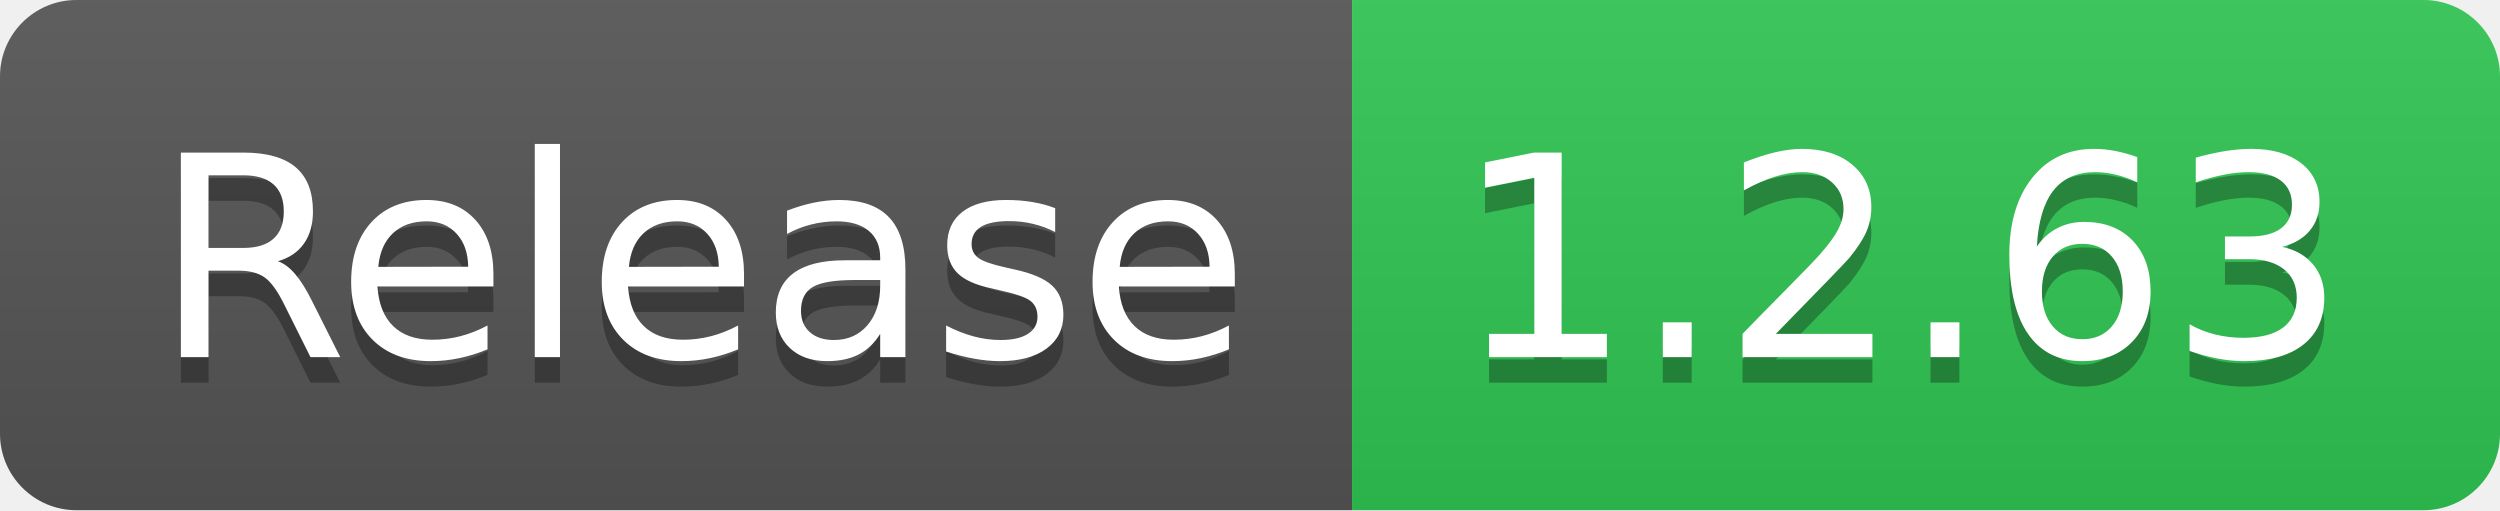
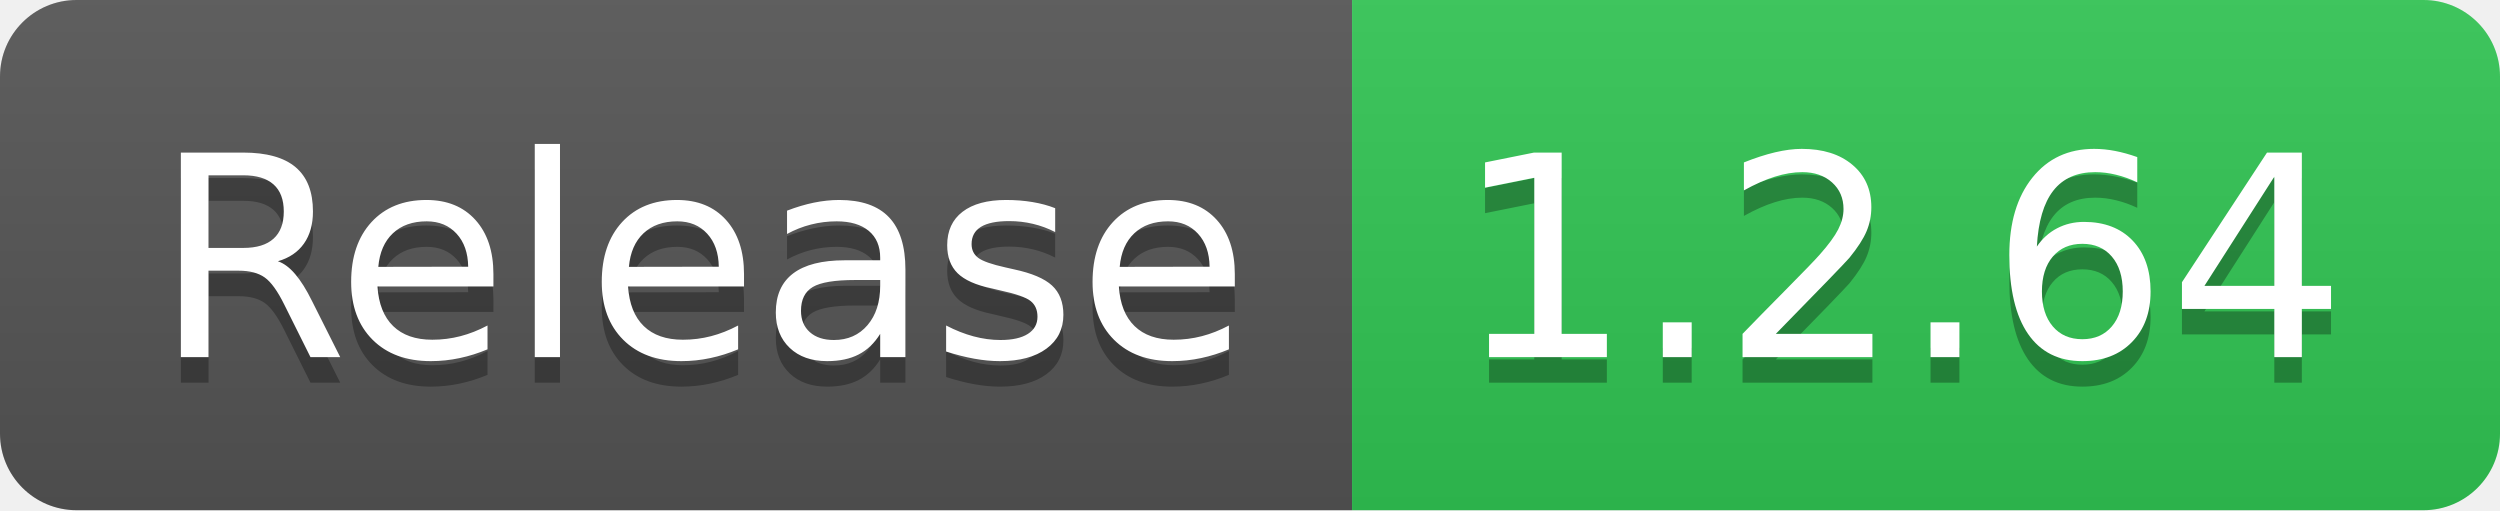
- <svg xmlns="http://www.w3.org/2000/svg" width="98" height="20" role="img" aria-label="Release: 1.2.63">
+ <svg xmlns="http://www.w3.org/2000/svg" width="98" height="20" role="img" aria-label="Release: 1.2.64">
  <linearGradient id="s" x2="0" y2="100%">
    <stop offset="0" stop-color="#bbb" stop-opacity=".1" />
    <stop offset="1" stop-opacity=".1" />
  </linearGradient>
  <clipPath id="r">
    <rect width="98" height="20" rx="3" fill="#fff" />
  </clipPath>
  <g clip-path="url(#r)">
    <rect width="53" height="20" fill="#555" />
    <rect x="53" width="45" height="20" fill="#31c653" />
    <rect width="98" height="20" fill="url(#s)" />
  </g>
  <g fill="#fff" text-anchor="middle" font-family="Verdana,Geneva,DejaVu Sans,sans-serif" text-rendering="geometricPrecision" font-size="110">
    <text aria-hidden="true" x="275" y="150" fill="#010101" fill-opacity=".3" transform="scale(.1)" textLength="430">Release</text>
    <text x="275" y="140" transform="scale(.1)" fill="#fff" textLength="430">Release</text>
-     <text aria-hidden="true" x="745" y="150" fill="#010101" fill-opacity=".3" transform="scale(.1)" textLength="350">1.2.63</text>
-     <text x="745" y="140" transform="scale(.1)" fill="#fff" textLength="350">1.2.63</text>
+     <text aria-hidden="true" x="745" y="150" fill="#010101" fill-opacity=".3" transform="scale(.1)" textLength="350">1.2.64</text>
+     <text x="745" y="140" transform="scale(.1)" fill="#fff" textLength="350">1.2.64</text>
  </g>
</svg>
